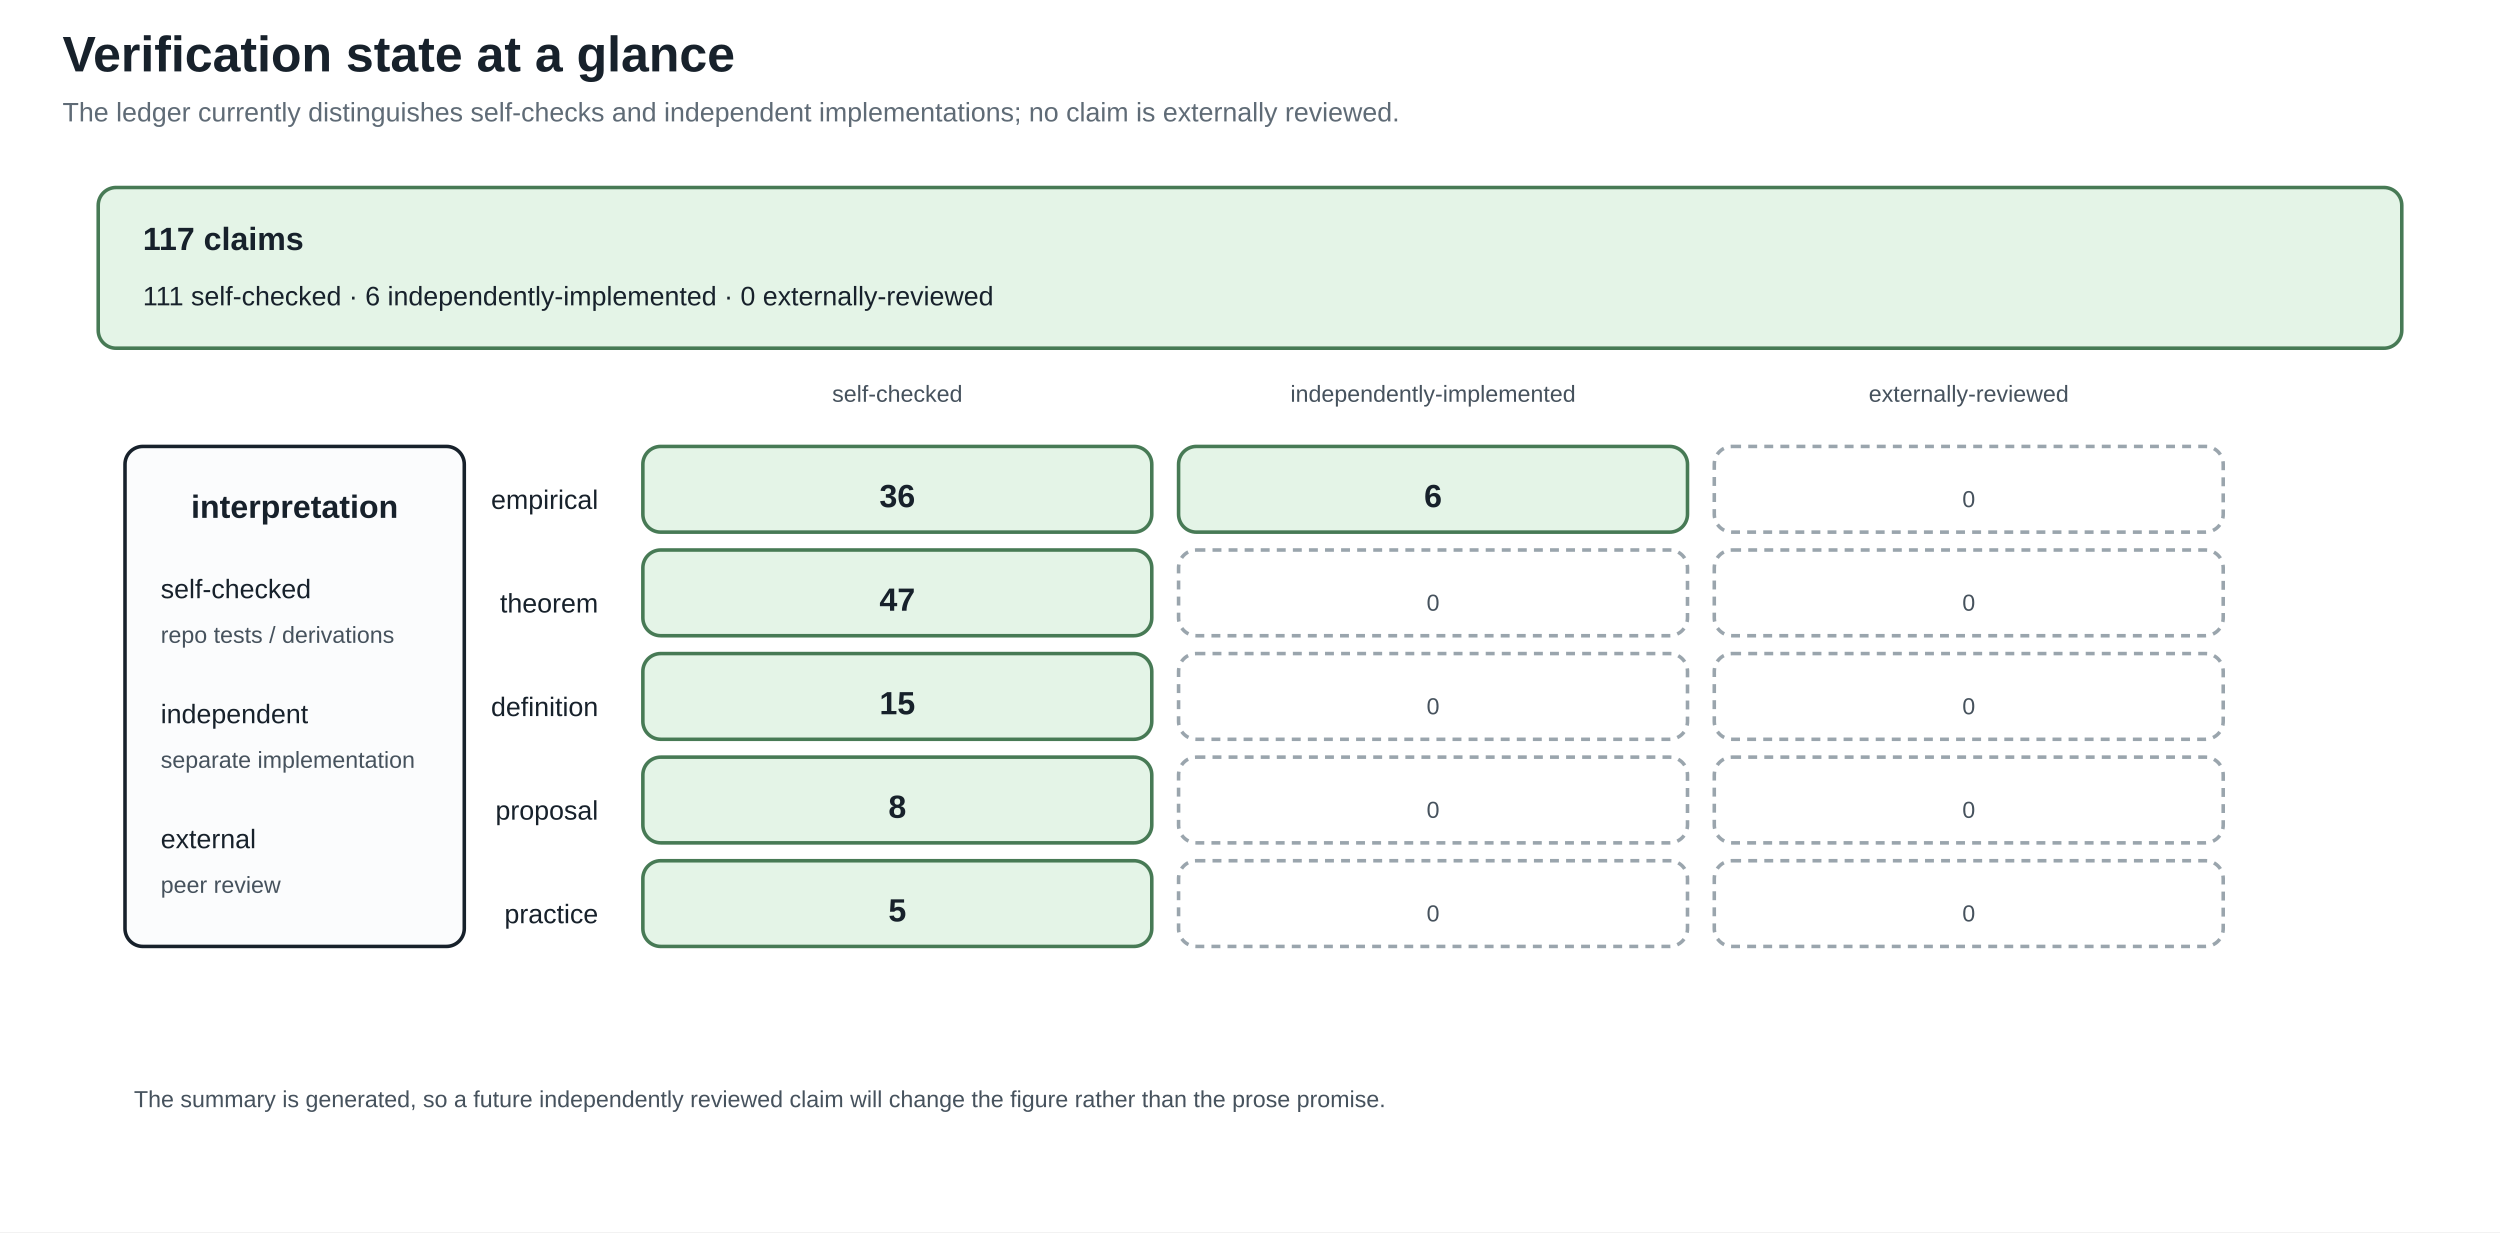
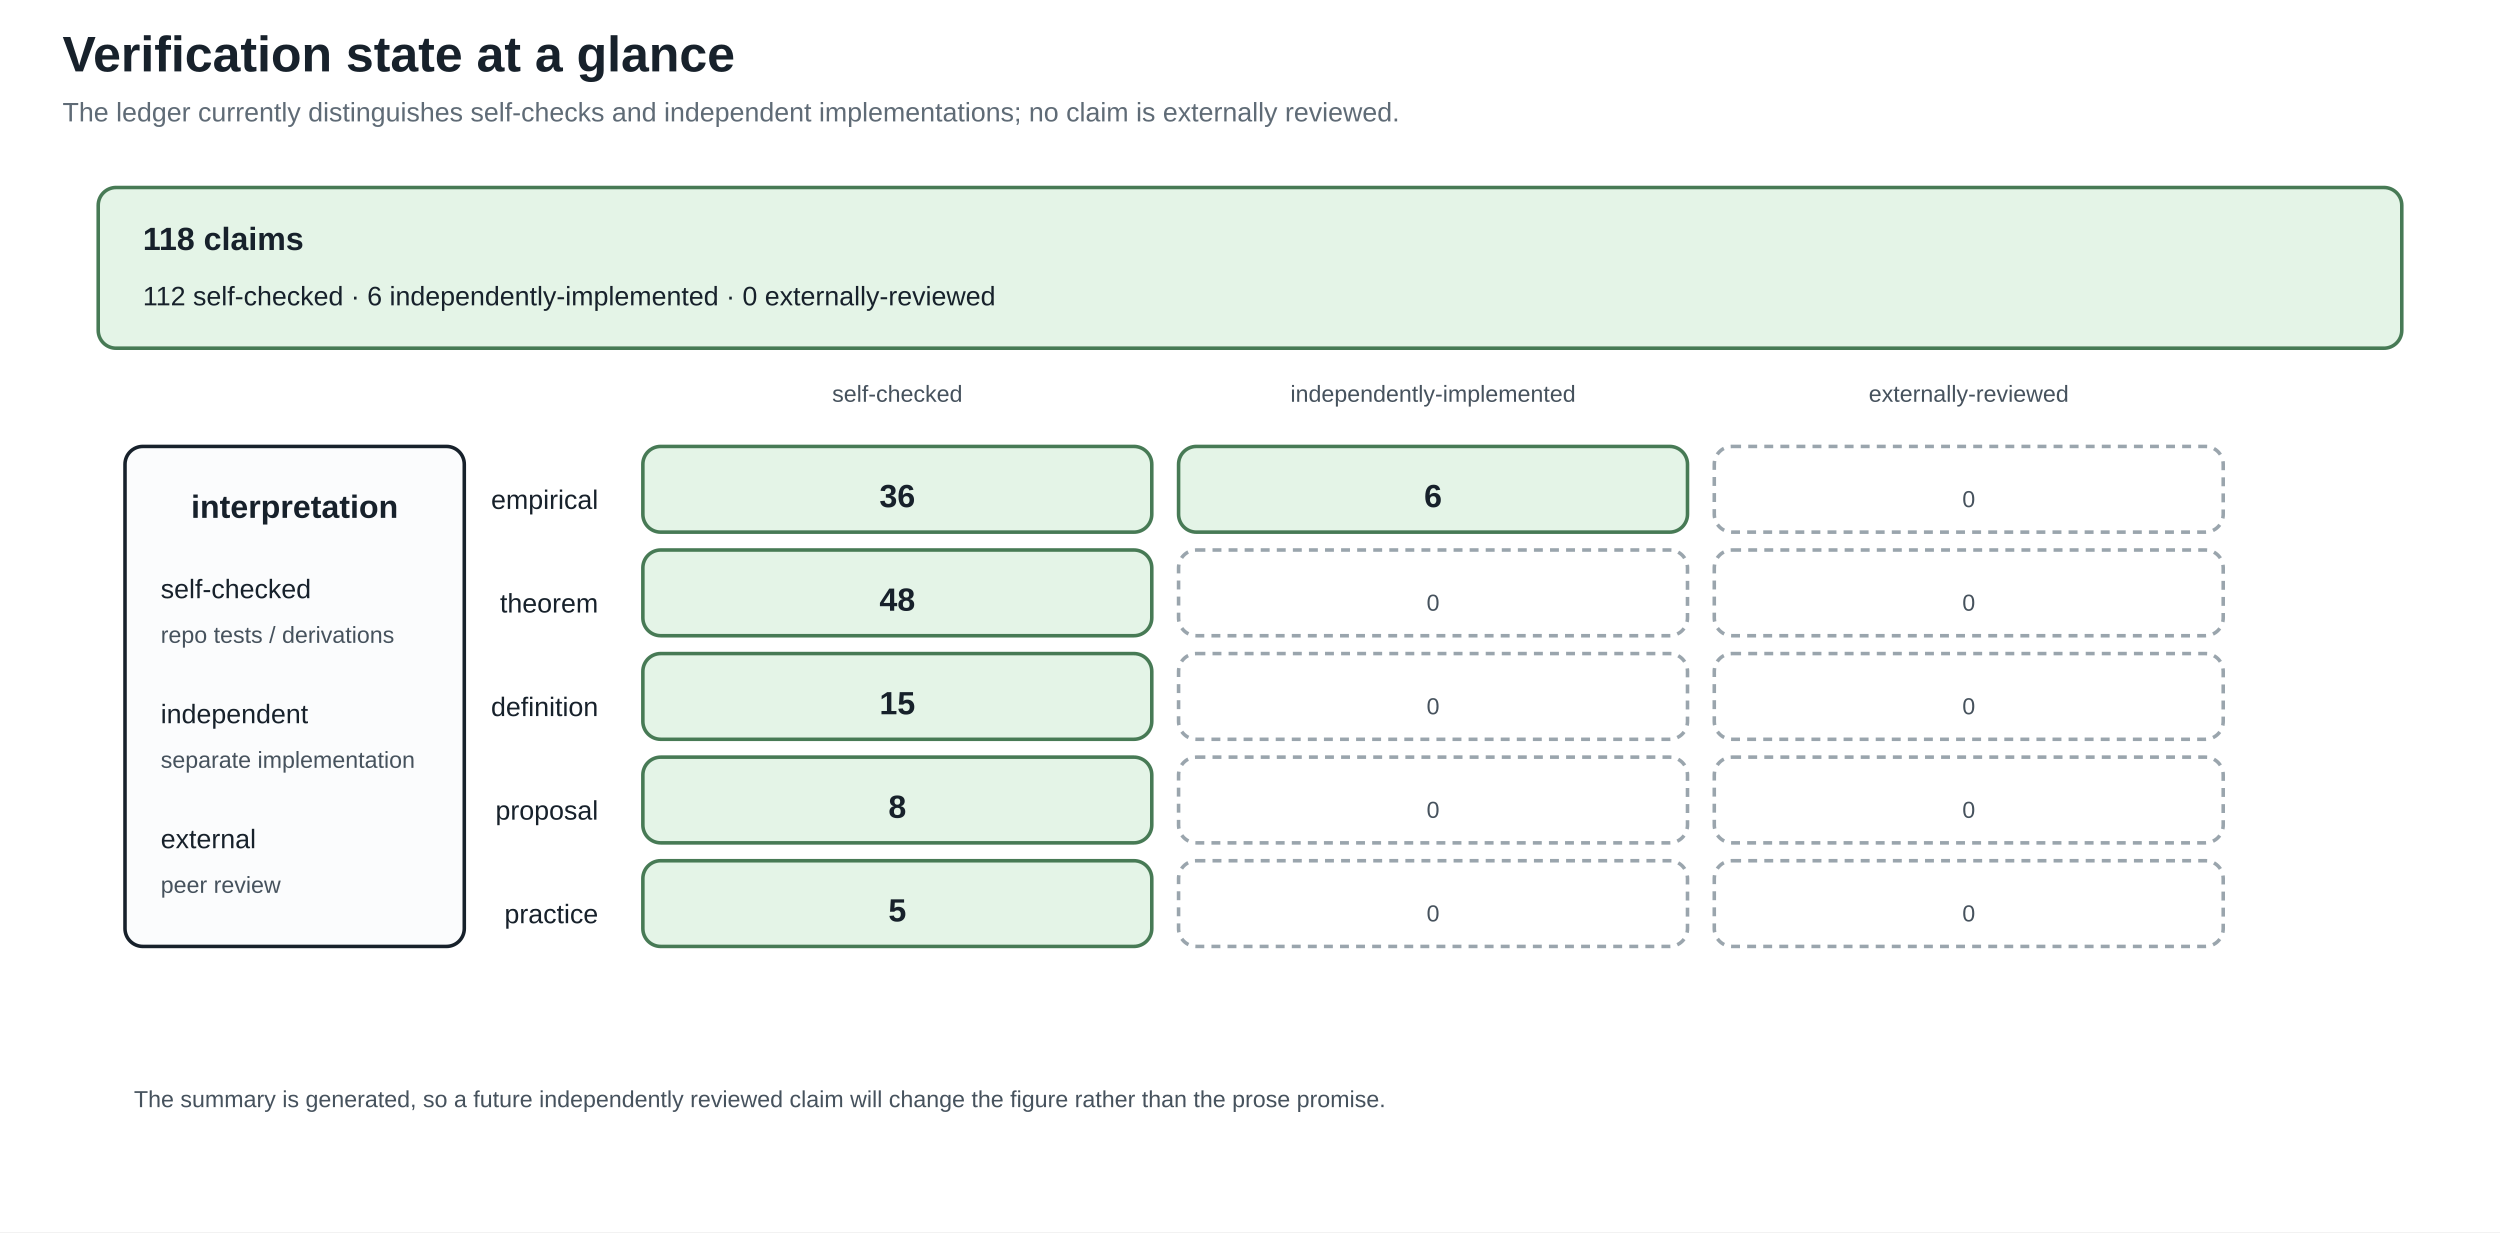
<svg xmlns="http://www.w3.org/2000/svg" width="1400" height="690" viewBox="0 0 1400 690">
  <defs>
    <marker id="arrow" markerWidth="10" markerHeight="10" refX="8" refY="4" orient="auto">
      <path d="M0,0 L8,4 L0,8 z" fill="#245b7a" />
    </marker>
  </defs>
  <rect width="100%" height="100%" fill="white" />
  <style>
text{font-family:Arial,sans-serif;fill:#17212b}.title{font-size:28px;font-weight:bold}.sub{font-size:15px;fill:#5f6b76}
.head{font-size:18px;font-weight:bold}.body{font-size:15px}.small{font-size:13px;fill:#46525d}.tiny{font-size:12px;fill:#46525d}
.panel{fill:#fbfcfd;stroke:#17212b;stroke-width:2}.card{fill:#f8e1c4;stroke:#8a4f13;stroke-width:2}.good{fill:#e4f4e7;stroke:#477a55;stroke-width:2}.empty{fill:#ffffff;stroke:#9aa5ad;stroke-width:2;stroke-dasharray:5 4}.ink{stroke:#17212b;stroke-width:2}.arrow{stroke:#245b7a;stroke-width:3;marker-end:url(#arrow)}
</style>
  <text x="35" y="40" class="title" text-anchor="start">Verification state at a glance</text>
  <text x="35" y="68" class="sub" text-anchor="start">The ledger currently distinguishes self-checks and independent implementations; no claim is externally reviewed.</text>
  <rect x="55" y="105" width="1290" height="90" rx="10" class="good" />
-   <text x="80" y="140" class="head" text-anchor="start">117 claims</text>
-   <text x="80" y="171" class="body" text-anchor="start">111 self-checked · 6 independently-implemented · 0 externally-reviewed</text>
+   <text x="80" y="140" class="head" text-anchor="start">118 claims</text>
+   <text x="80" y="171" class="body" text-anchor="start">112 self-checked · 6 independently-implemented · 0 externally-reviewed</text>
  <text x="502.5" y="225" class="small" text-anchor="middle">self-checked</text>
  <text x="802.5" y="225" class="small" text-anchor="middle">independently-implemented</text>
  <text x="1102.5" y="225" class="small" text-anchor="middle">externally-reviewed</text>
  <text x="335" y="285" class="body" text-anchor="end">empirical</text>
  <rect x="360" y="250" width="285" height="48" rx="10" class="good" />
  <text x="502.5" y="284" class="head" text-anchor="middle">36</text>
  <rect x="660" y="250" width="285" height="48" rx="10" class="good" />
  <text x="802.5" y="284" class="head" text-anchor="middle">6</text>
  <rect x="960" y="250" width="285" height="48" rx="10" class="empty" />
  <text x="1102.5" y="284" class="small" text-anchor="middle">0</text>
  <text x="335" y="343" class="body" text-anchor="end">theorem</text>
  <rect x="360" y="308" width="285" height="48" rx="10" class="good" />
-   <text x="502.5" y="342" class="head" text-anchor="middle">47</text>
+   <text x="502.5" y="342" class="head" text-anchor="middle">48</text>
  <rect x="660" y="308" width="285" height="48" rx="10" class="empty" />
  <text x="802.5" y="342" class="small" text-anchor="middle">0</text>
  <rect x="960" y="308" width="285" height="48" rx="10" class="empty" />
  <text x="1102.5" y="342" class="small" text-anchor="middle">0</text>
  <text x="335" y="401" class="body" text-anchor="end">definition</text>
  <rect x="360" y="366" width="285" height="48" rx="10" class="good" />
  <text x="502.5" y="400" class="head" text-anchor="middle">15</text>
  <rect x="660" y="366" width="285" height="48" rx="10" class="empty" />
  <text x="802.5" y="400" class="small" text-anchor="middle">0</text>
  <rect x="960" y="366" width="285" height="48" rx="10" class="empty" />
  <text x="1102.5" y="400" class="small" text-anchor="middle">0</text>
  <text x="335" y="459" class="body" text-anchor="end">proposal</text>
  <rect x="360" y="424" width="285" height="48" rx="10" class="good" />
  <text x="502.5" y="458" class="head" text-anchor="middle">8</text>
  <rect x="660" y="424" width="285" height="48" rx="10" class="empty" />
  <text x="802.5" y="458" class="small" text-anchor="middle">0</text>
  <rect x="960" y="424" width="285" height="48" rx="10" class="empty" />
  <text x="1102.5" y="458" class="small" text-anchor="middle">0</text>
  <text x="335" y="517" class="body" text-anchor="end">practice</text>
  <rect x="360" y="482" width="285" height="48" rx="10" class="good" />
  <text x="502.5" y="516" class="head" text-anchor="middle">5</text>
  <rect x="660" y="482" width="285" height="48" rx="10" class="empty" />
  <text x="802.5" y="516" class="small" text-anchor="middle">0</text>
  <rect x="960" y="482" width="285" height="48" rx="10" class="empty" />
  <text x="1102.5" y="516" class="small" text-anchor="middle">0</text>
  <rect x="70" y="250" width="190" height="280" rx="10" class="panel" />
  <text x="165" y="290" class="head" text-anchor="middle">interpretation</text>
  <text x="90" y="335" class="body" text-anchor="start">self-checked</text>
  <text x="90" y="360" class="small" text-anchor="start">repo tests / derivations</text>
  <text x="90" y="405" class="body" text-anchor="start">independent</text>
  <text x="90" y="430" class="small" text-anchor="start">separate implementation</text>
  <text x="90" y="475" class="body" text-anchor="start">external</text>
  <text x="90" y="500" class="small" text-anchor="start">peer review</text>
  <text x="75" y="620" class="small" text-anchor="start">The summary is generated, so a future independently reviewed claim will change the figure rather than the prose promise.</text>
</svg>
